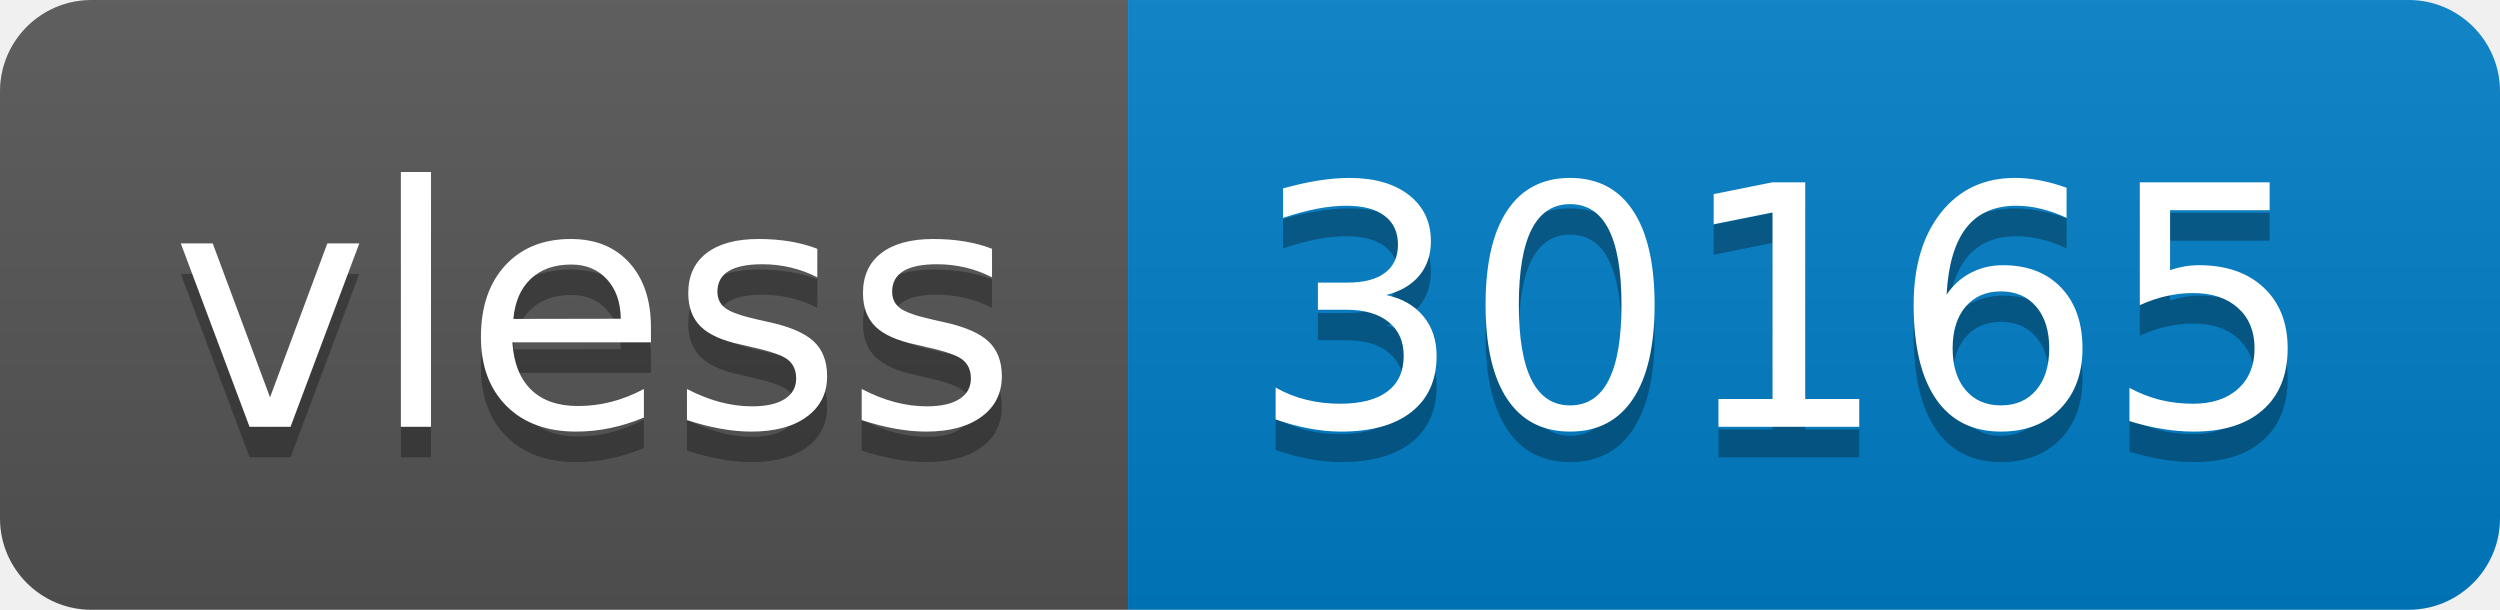
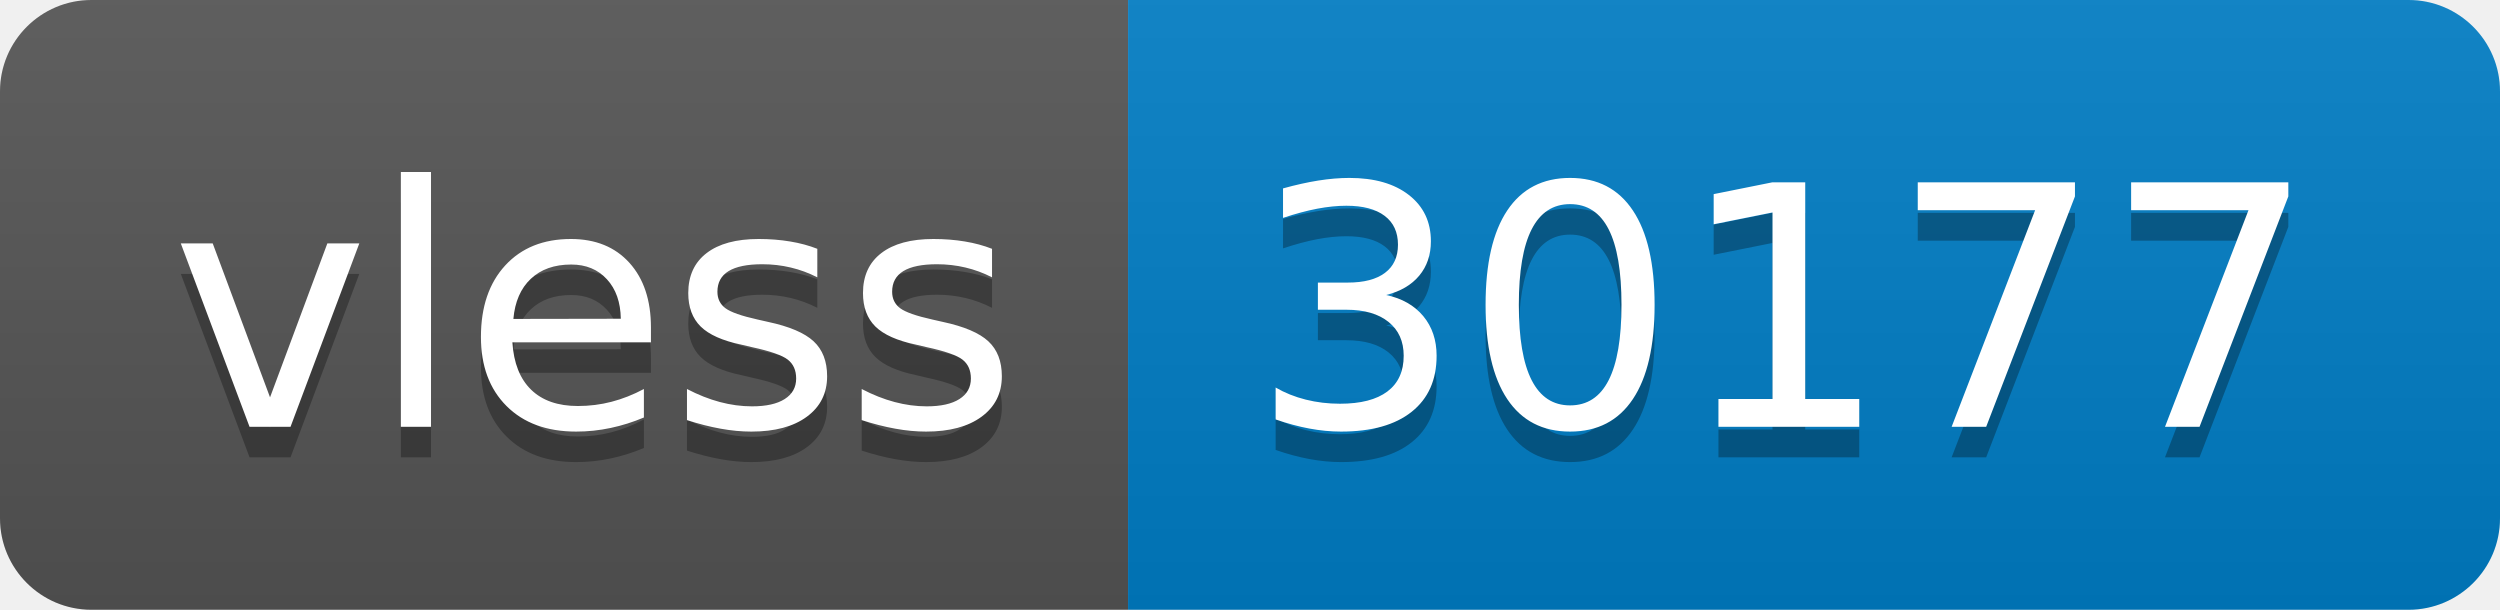
- <svg xmlns="http://www.w3.org/2000/svg" width="82" height="20" role="img" aria-label="vless: 30165">
+ <svg xmlns="http://www.w3.org/2000/svg" width="82" height="20" role="img" aria-label="vless: 30177">
  <linearGradient id="s" x2="0" y2="100%">
    <stop offset="0" stop-color="#bbb" stop-opacity=".1" />
    <stop offset="1" stop-opacity=".1" />
  </linearGradient>
  <clipPath id="r">
    <rect width="82" height="20" rx="3" fill="#fff" />
  </clipPath>
  <g clip-path="url(#r)">
    <rect width="37" height="20" fill="#555" />
    <rect x="37" width="45" height="20" fill="#007ec6" />
    <rect width="82" height="20" fill="url(#s)" />
  </g>
  <g fill="#fff" text-anchor="middle" font-family="Verdana,Geneva,DejaVu Sans,sans-serif" text-rendering="geometricPrecision" font-size="110">
    <text aria-hidden="true" x="195" y="150" fill="#010101" fill-opacity=".3" transform="scale(.1)" textLength="270">vless</text>
    <text x="195" y="140" transform="scale(.1)" fill="#fff" textLength="270">vless</text>
-     <text aria-hidden="true" x="585" y="150" fill="#010101" fill-opacity=".3" transform="scale(.1)" textLength="350">30165</text>
-     <text x="585" y="140" transform="scale(.1)" fill="#fff" textLength="350">30165</text>
+     <text aria-hidden="true" x="585" y="150" fill="#010101" fill-opacity=".3" transform="scale(.1)" textLength="350">30177</text>
+     <text x="585" y="140" transform="scale(.1)" fill="#fff" textLength="350">30177</text>
  </g>
</svg>
